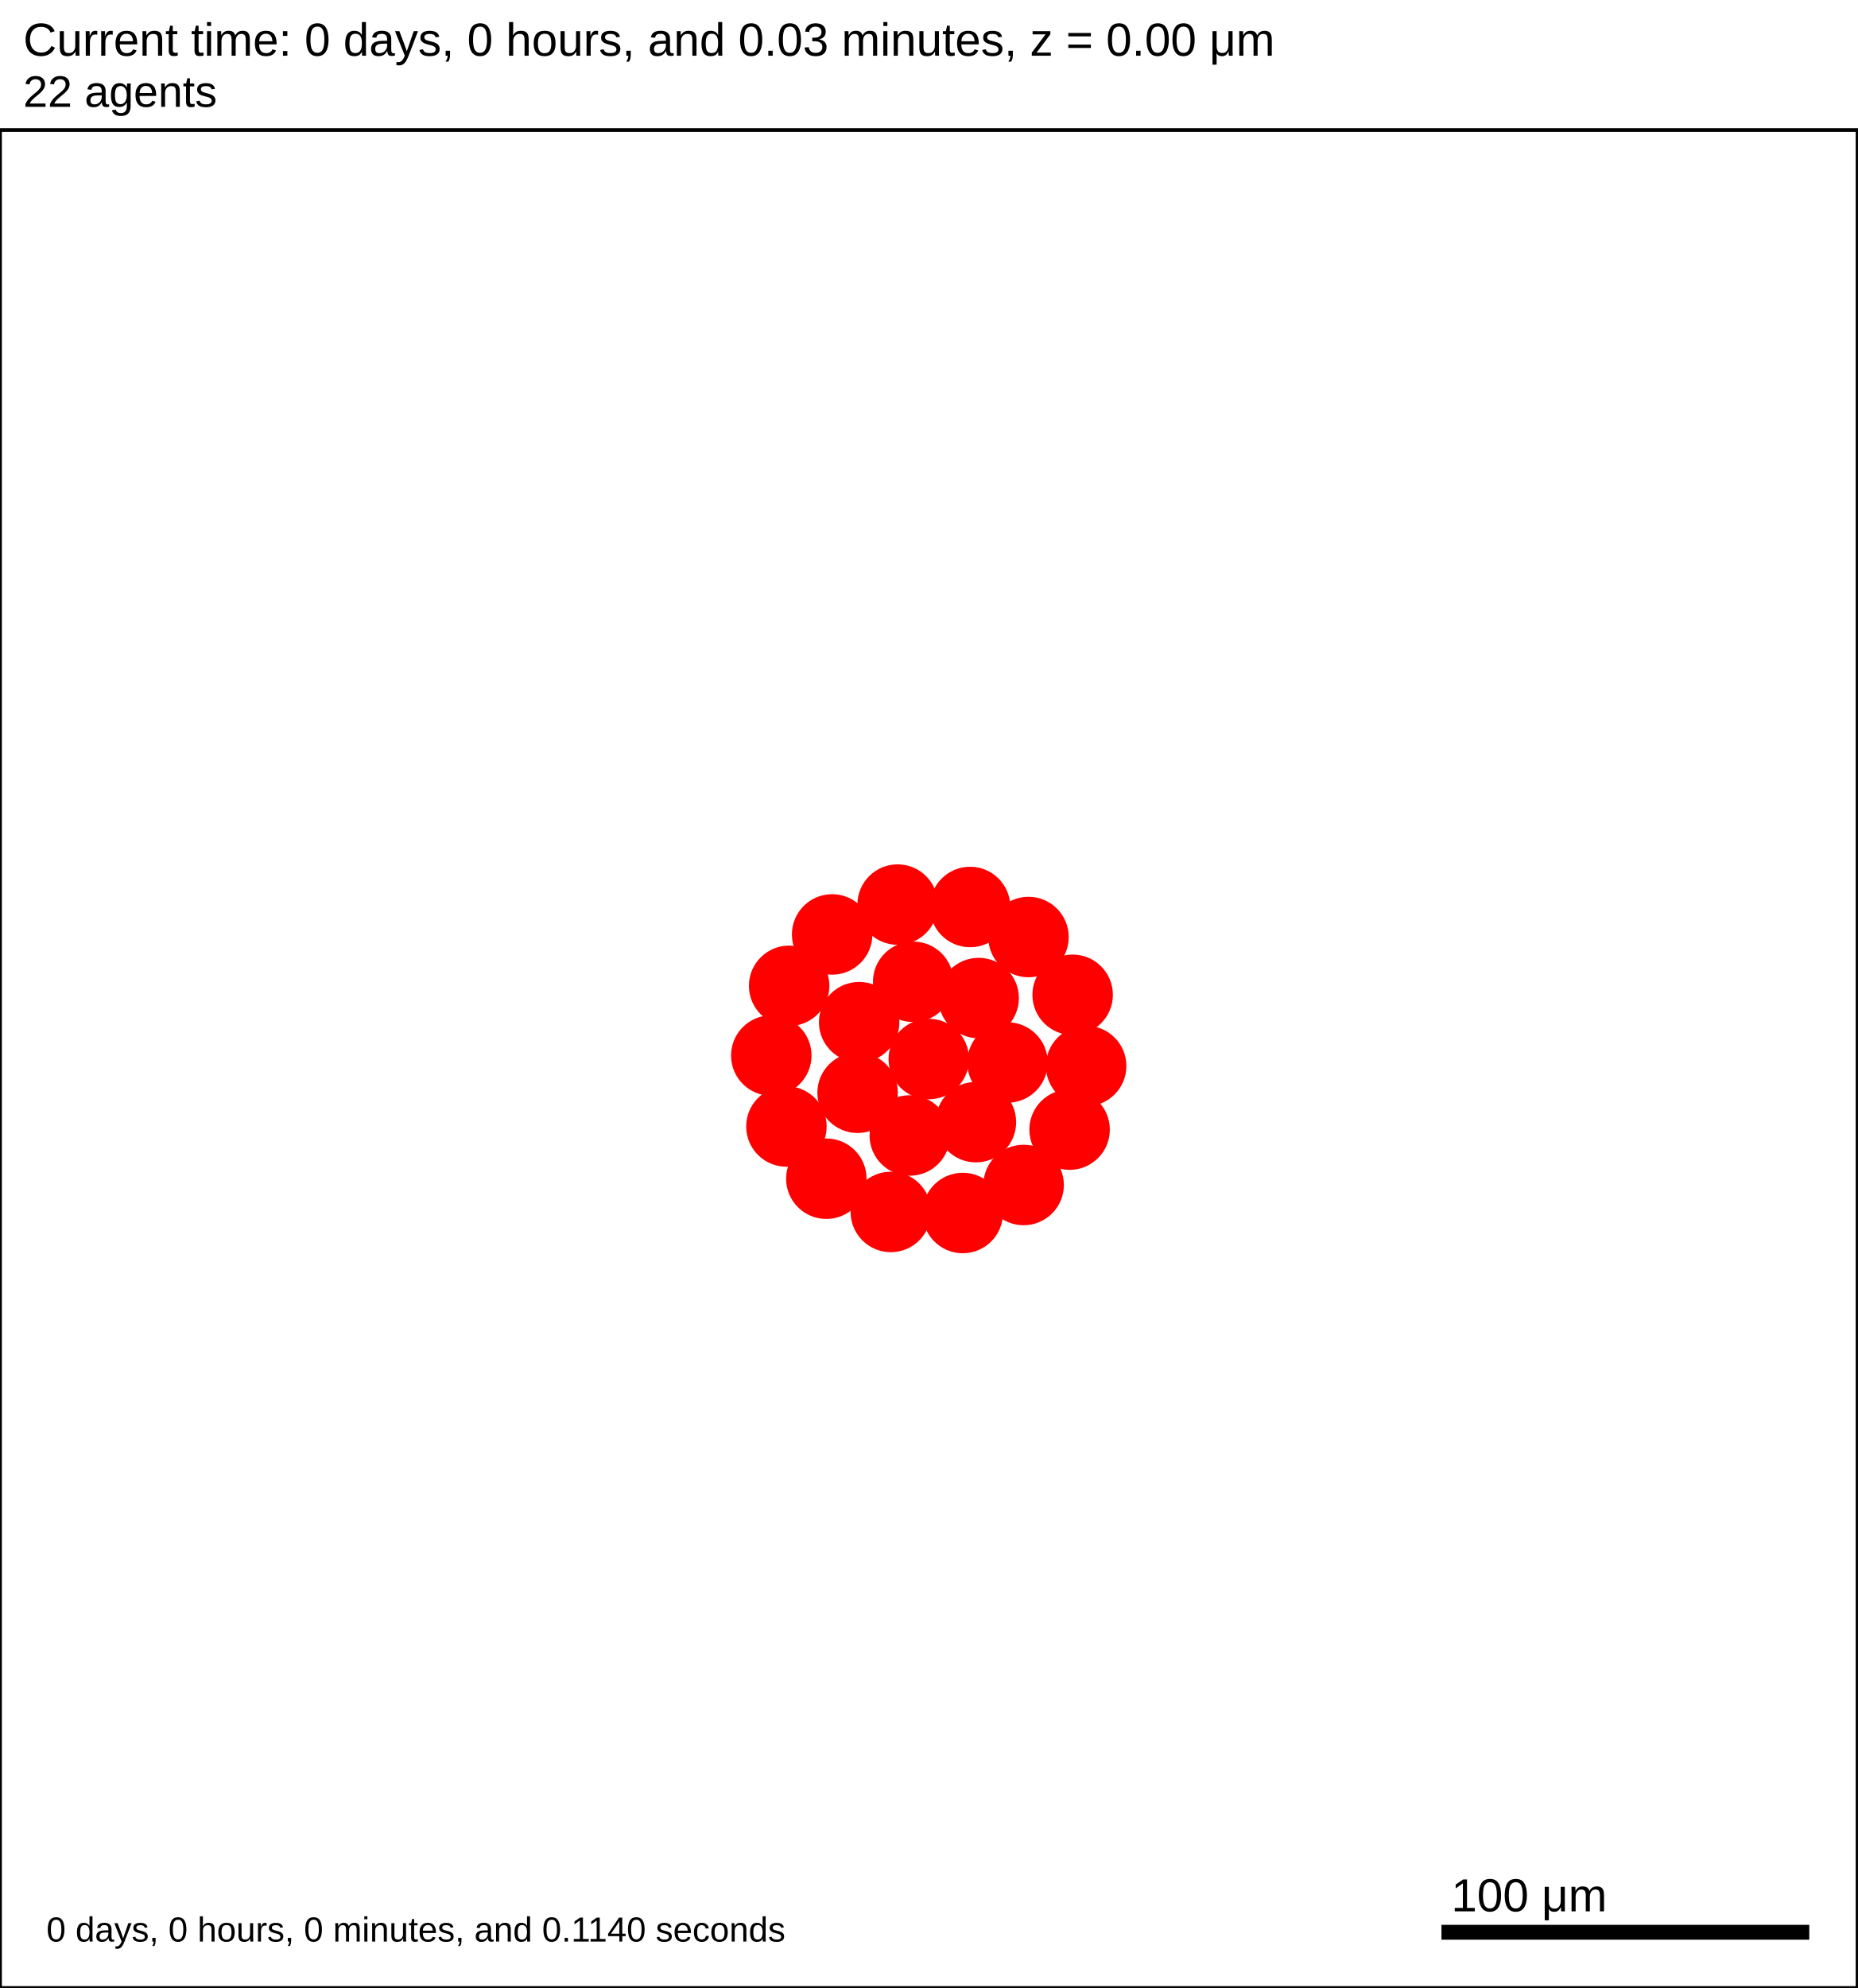
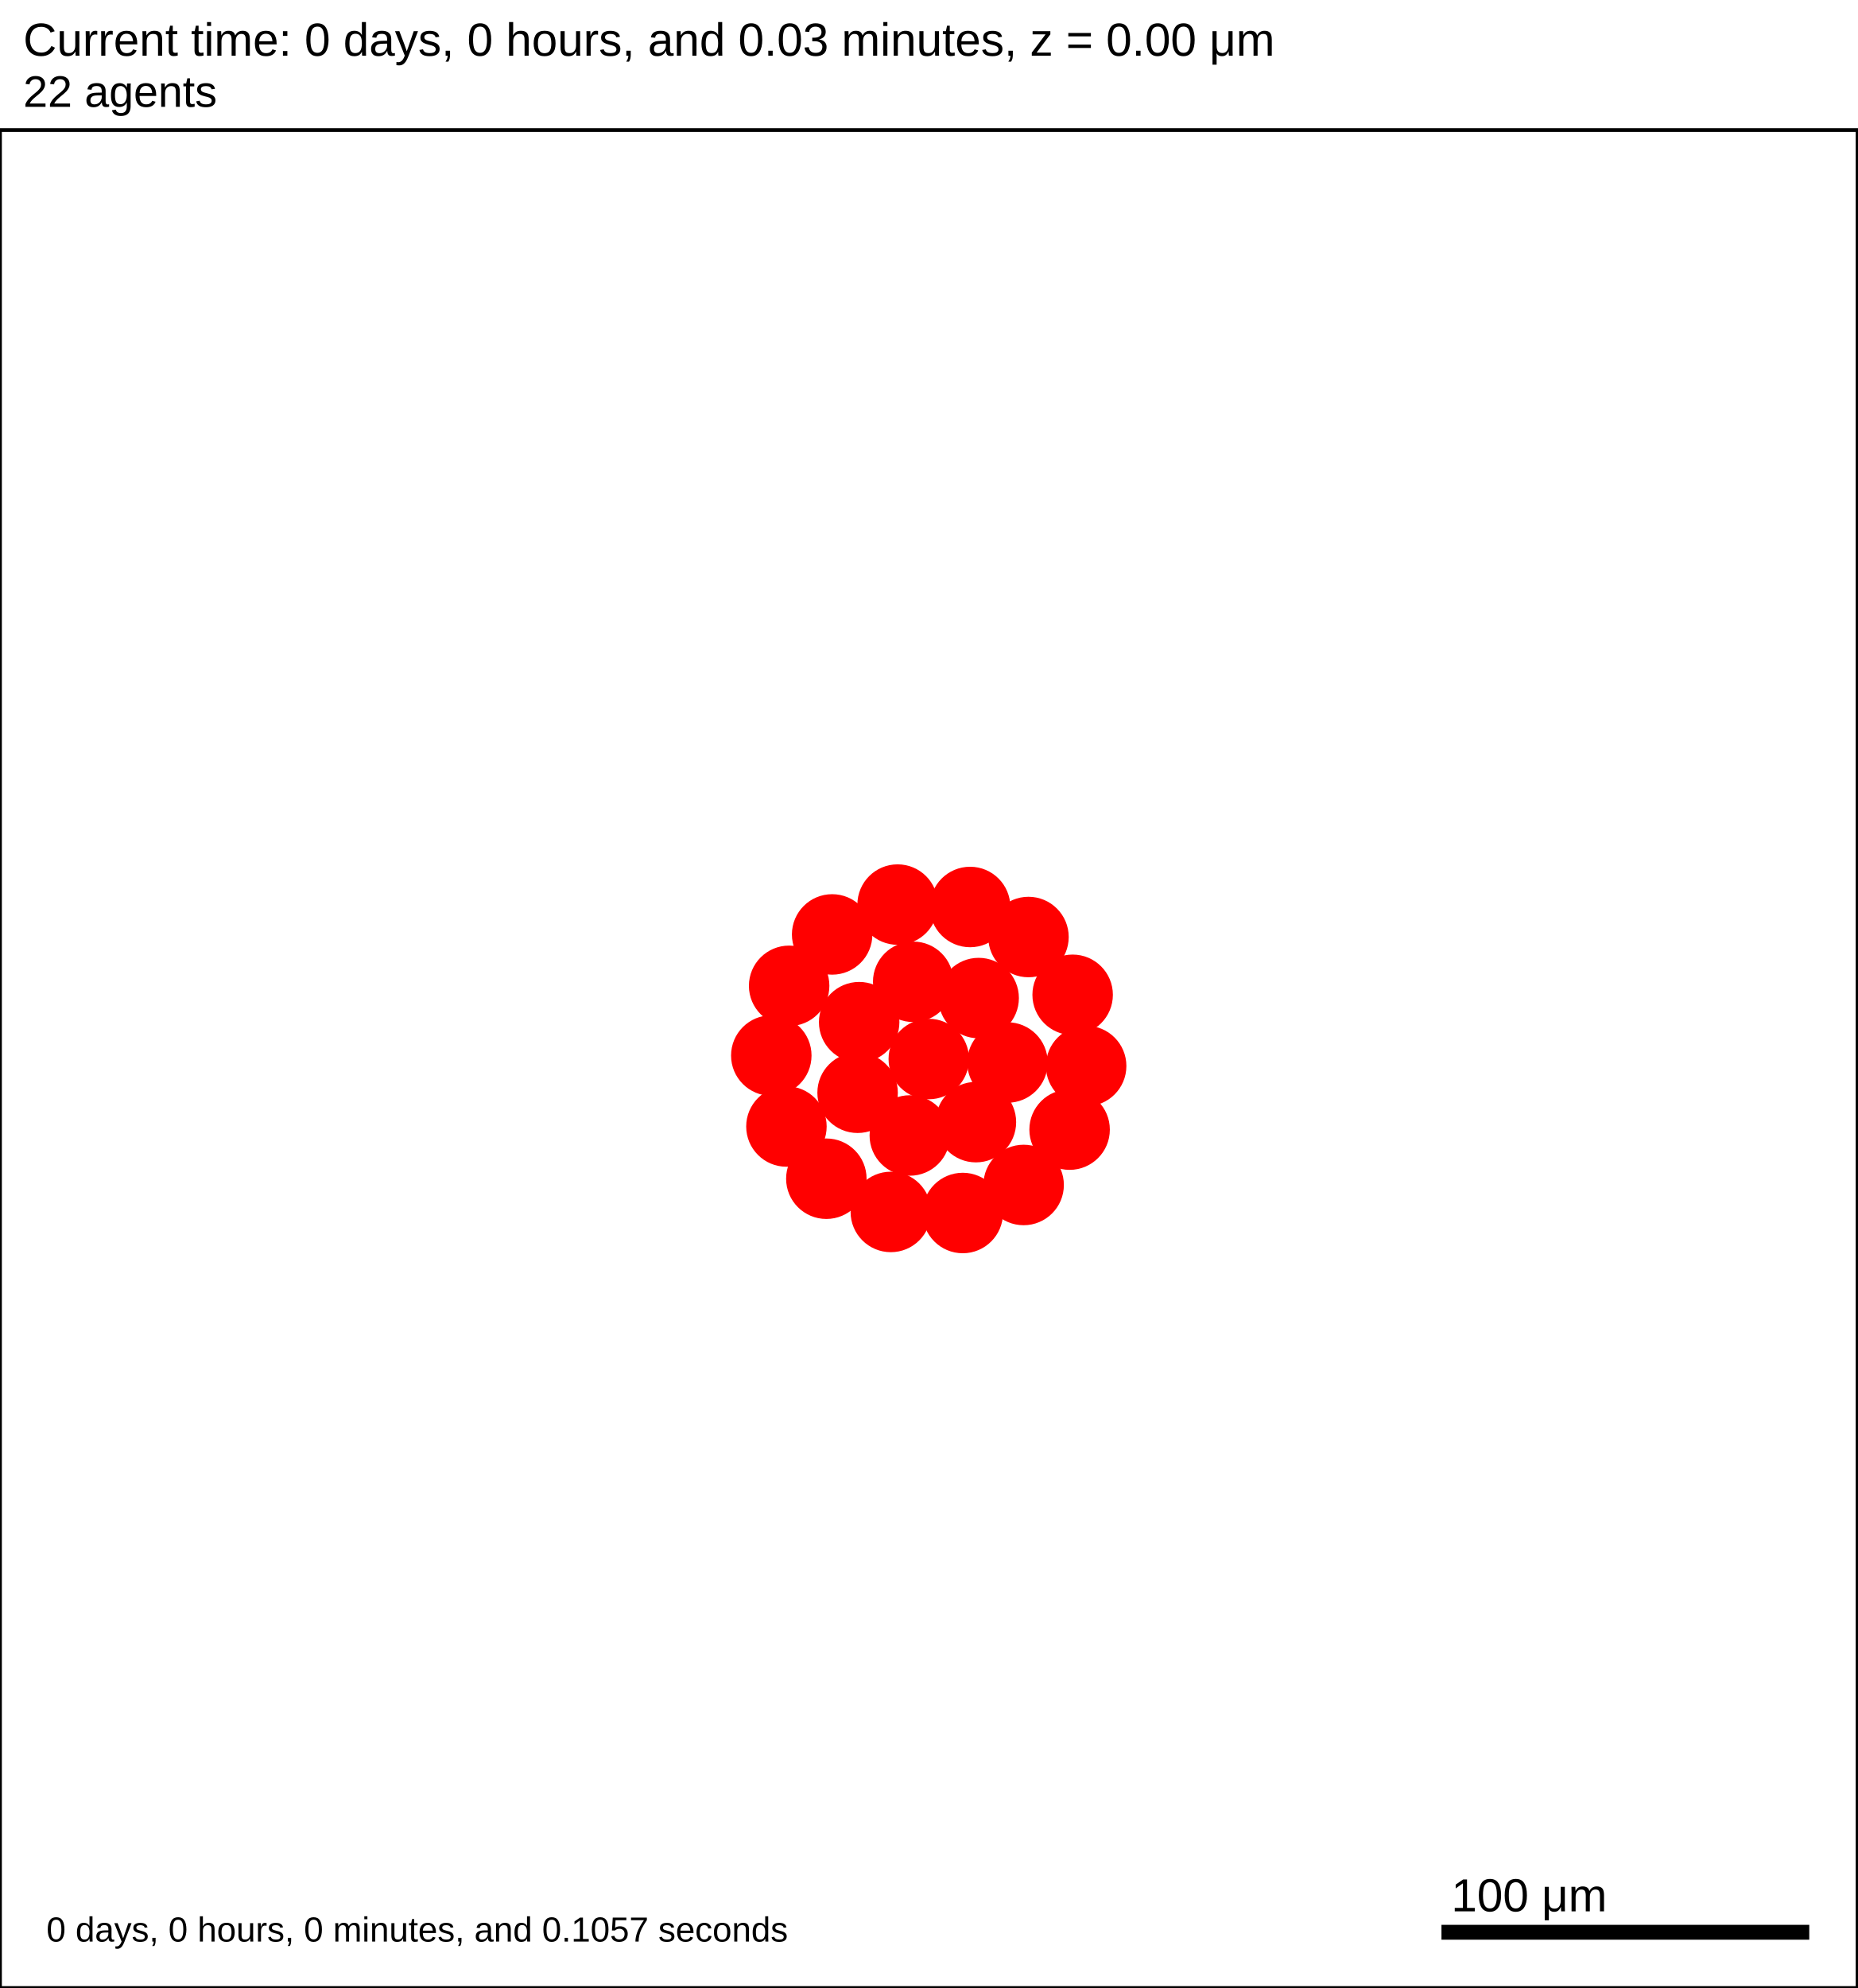
<svg xmlns="http://www.w3.org/2000/svg" version="1.1" width="500" height="535" id="svg2">
  <rect x="0" y="0" width="500" height="535" stroke-width="1" stroke="white" fill="white" />
  <text x="6.25" y="15" font-family="Arial" font-size="12.5" fill="black">
   Current time: 0 days, 0 hours, and 0.03 minutes, z = 0.00 μm
  </text>
  <text x="6.25" y="28.75" font-family="Arial" font-size="11.875" fill="black">
   22 agents
  </text>
  <g id="tissue" transform="translate(0,535) scale(1,-1)">
    <g id="ECM">
  </g>
    <g id="cells">
      <g id="cell0">
        <circle cx="250" cy="250" r="10.581" stroke-width="0.5" stroke="red" fill="red" />
        <circle cx="250" cy="250" r="6.354" stroke-width="0.5" stroke="red" fill="red" />
      </g>
      <g id="cell1">
        <circle cx="230.842" cy="240.923" r="10.581" stroke-width="0.5" stroke="red" fill="red" />
        <circle cx="230.842" cy="240.923" r="6.354" stroke-width="0.5" stroke="red" fill="red" />
      </g>
      <g id="cell2">
        <circle cx="263.426" cy="266.406" r="10.581" stroke-width="0.5" stroke="red" fill="red" />
        <circle cx="263.426" cy="266.406" r="6.354" stroke-width="0.5" stroke="red" fill="red" />
      </g>
      <g id="cell3">
        <circle cx="244.892" cy="229.425" r="10.581" stroke-width="0.5" stroke="red" fill="red" />
        <circle cx="244.892" cy="229.425" r="6.354" stroke-width="0.5" stroke="red" fill="red" />
      </g>
      <g id="cell4">
        <circle cx="245.806" cy="270.781" r="10.581" stroke-width="0.5" stroke="red" fill="red" />
        <circle cx="245.806" cy="270.781" r="6.354" stroke-width="0.5" stroke="red" fill="red" />
      </g>
      <g id="cell5">
        <circle cx="262.688" cy="233.016" r="10.581" stroke-width="0.5" stroke="red" fill="red" />
        <circle cx="262.688" cy="233.016" r="6.354" stroke-width="0.5" stroke="red" fill="red" />
      </g>
      <g id="cell6">
        <circle cx="231.262" cy="259.916" r="10.581" stroke-width="0.5" stroke="red" fill="red" />
        <circle cx="231.262" cy="259.916" r="6.354" stroke-width="0.5" stroke="red" fill="red" />
      </g>
      <g id="cell7">
        <circle cx="271.179" cy="249.063" r="10.581" stroke-width="0.5" stroke="red" fill="red" />
        <circle cx="271.179" cy="249.063" r="6.354" stroke-width="0.5" stroke="red" fill="red" />
      </g>
      <g id="cell8">
        <circle cx="259.149" cy="208.562" r="10.581" stroke-width="0.5" stroke="red" fill="red" />
        <circle cx="259.149" cy="208.562" r="6.354" stroke-width="0.5" stroke="red" fill="red" />
      </g>
      <g id="cell9">
        <circle cx="211.683" cy="231.845" r="10.581" stroke-width="0.5" stroke="red" fill="red" />
        <circle cx="211.683" cy="231.845" r="6.354" stroke-width="0.5" stroke="red" fill="red" />
      </g>
      <g id="cell10">
-         <circle cx="223.989" cy="283.53" r="10.581" stroke-width="0.5" stroke="red" fill="red" />
-         <circle cx="223.989" cy="283.53" r="6.354" stroke-width="0.5" stroke="red" fill="red" />
+         <circle cx="223.99" cy="283.531" r="10.581" stroke-width="0.5" stroke="red" fill="red" />
+         <circle cx="223.99" cy="283.531" r="6.354" stroke-width="0.5" stroke="red" fill="red" />
      </g>
      <g id="cell11">
-         <circle cx="276.838" cy="282.832" r="10.581" stroke-width="0.5" stroke="red" fill="red" />
-         <circle cx="276.838" cy="282.832" r="6.354" stroke-width="0.5" stroke="red" fill="red" />
+         <circle cx="276.837" cy="282.833" r="10.581" stroke-width="0.5" stroke="red" fill="red" />
+         <circle cx="276.837" cy="282.833" r="6.354" stroke-width="0.5" stroke="red" fill="red" />
      </g>
      <g id="cell12">
        <circle cx="287.906" cy="231.002" r="10.581" stroke-width="0.5" stroke="red" fill="red" />
        <circle cx="287.906" cy="231.002" r="6.354" stroke-width="0.5" stroke="red" fill="red" />
      </g>
      <g id="cell13">
        <circle cx="239.783" cy="208.849" r="10.581" stroke-width="0.5" stroke="red" fill="red" />
        <circle cx="239.783" cy="208.849" r="6.354" stroke-width="0.5" stroke="red" fill="red" />
      </g>
      <g id="cell14">
        <circle cx="207.61" cy="250.938" r="10.581" stroke-width="0.5" stroke="red" fill="red" />
        <circle cx="207.61" cy="250.938" r="6.354" stroke-width="0.5" stroke="red" fill="red" />
      </g>
      <g id="cell15">
        <circle cx="241.613" cy="291.562" r="10.581" stroke-width="0.5" stroke="red" fill="red" />
        <circle cx="241.613" cy="291.562" r="6.354" stroke-width="0.5" stroke="red" fill="red" />
      </g>
      <g id="cell16">
        <circle cx="288.725" cy="267.282" r="10.581" stroke-width="0.5" stroke="red" fill="red" />
        <circle cx="288.725" cy="267.282" r="6.354" stroke-width="0.5" stroke="red" fill="red" />
      </g>
      <g id="cell17">
        <circle cx="275.532" cy="216.104" r="10.581" stroke-width="0.5" stroke="red" fill="red" />
        <circle cx="275.532" cy="216.104" r="6.354" stroke-width="0.5" stroke="red" fill="red" />
      </g>
      <g id="cell18">
        <circle cx="222.428" cy="217.789" r="10.581" stroke-width="0.5" stroke="red" fill="red" />
        <circle cx="222.428" cy="217.789" r="6.354" stroke-width="0.5" stroke="red" fill="red" />
      </g>
      <g id="cell19">
-         <circle cx="212.413" cy="269.699" r="10.581" stroke-width="0.5" stroke="red" fill="red" />
-         <circle cx="212.413" cy="269.699" r="6.354" stroke-width="0.5" stroke="red" fill="red" />
+         <circle cx="212.414" cy="269.7" r="10.581" stroke-width="0.5" stroke="red" fill="red" />
+         <circle cx="212.414" cy="269.7" r="6.354" stroke-width="0.5" stroke="red" fill="red" />
      </g>
      <g id="cell20">
        <circle cx="261.124" cy="290.915" r="10.581" stroke-width="0.5" stroke="red" fill="red" />
        <circle cx="261.124" cy="290.915" r="6.354" stroke-width="0.5" stroke="red" fill="red" />
      </g>
      <g id="cell21">
        <circle cx="292.359" cy="248.125" r="10.581" stroke-width="0.5" stroke="red" fill="red" />
        <circle cx="292.359" cy="248.125" r="6.354" stroke-width="0.5" stroke="red" fill="red" />
      </g>
    </g>
  </g>
  <rect x="387.5" y="517.5" width="100" height="5" stroke-width="1" stroke="rgb(255,255,255)" fill="rgb(0,0,0)" />
  <text x="390.625" y="514.375" font-family="Arial" font-size="12.5" fill="black">
   100 μm
  </text>
  <text x="12.5" y="522.5" font-family="Arial" font-size="9.375" fill="black">
-    0 days, 0 hours, 0 minutes, and 0.1140 seconds
+    0 days, 0 hours, 0 minutes, and 0.1057 seconds
  </text>
  <rect x="0" y="35" width="500" height="500" stroke-width="1" stroke="rgb(0,0,0)" fill="none" />
</svg>
